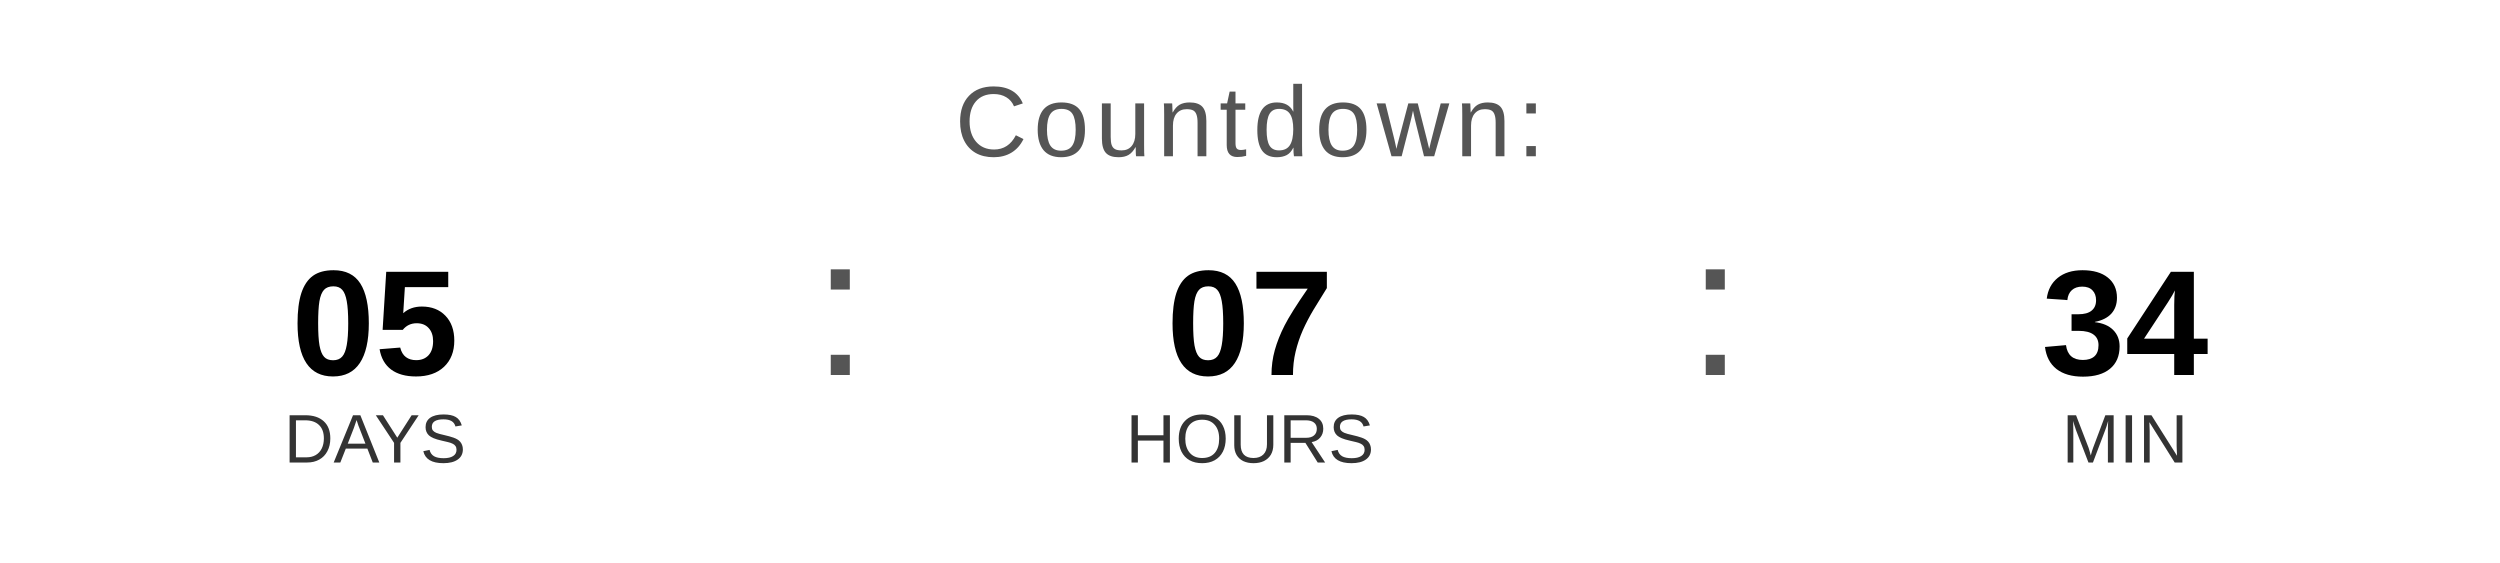
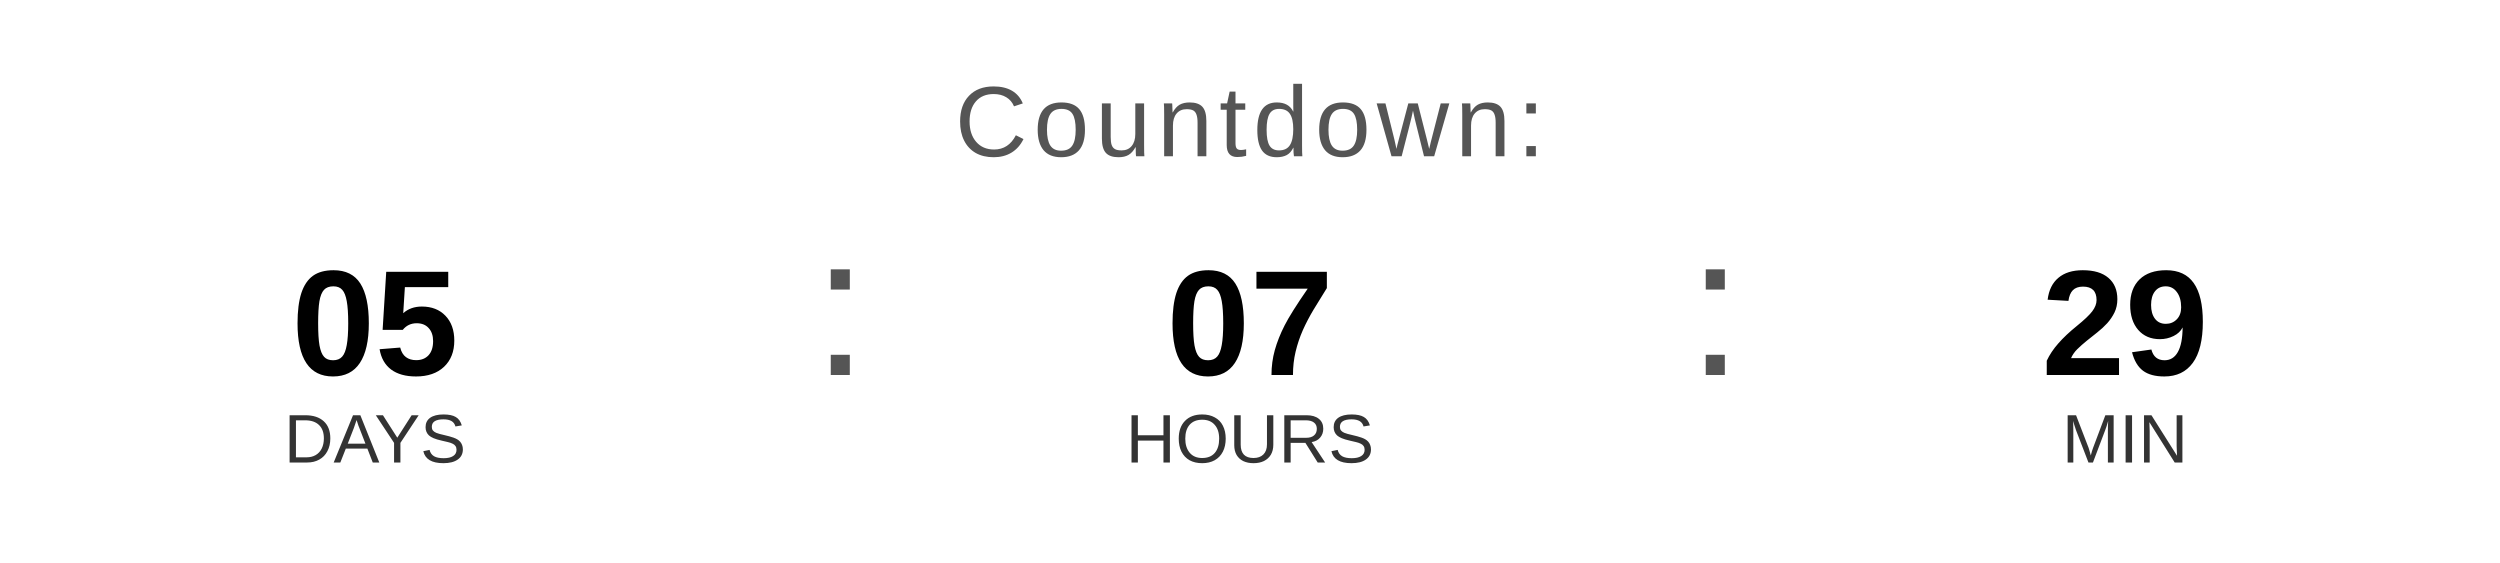
<svg xmlns="http://www.w3.org/2000/svg" width="400" height="90" viewBox="0 0 400 90">
  <text x="200" y="25" font-family="Arial, Helvetica, sans-serif" font-size="16" fill="#555555" text-anchor="middle" letter-spacing="1">
    Countdown:
  </text>
  <text x="60" y="60" font-family="Arial, Helvetica, sans-serif" font-size="24" font-weight="bold" fill="#000000" text-anchor="middle">05</text>
  <text x="60" y="74" font-family="Arial, Helvetica, sans-serif" font-size="11" fill="#333333" text-anchor="middle">DAYS</text>
  <text x="130" y="60" font-family="Arial, sans-serif" font-size="32" fill="#555555">:</text>
  <text x="200" y="60" font-family="Arial, Helvetica, sans-serif" font-size="24" font-weight="bold" fill="#000000" text-anchor="middle">07</text>
  <text x="200" y="74" font-family="Arial, Helvetica, sans-serif" font-size="11" fill="#333333" text-anchor="middle">HOURS</text>
  <text x="270" y="60" font-family="Arial, sans-serif" font-size="32" fill="#555555">:</text>
-   <text x="340" y="60" font-family="Arial, Helvetica, sans-serif" font-size="24" font-weight="bold" fill="#000000" text-anchor="middle">34</text>
+   <text x="340" y="60" font-family="Arial, Helvetica, sans-serif" font-size="24" font-weight="bold" fill="#000000" text-anchor="middle">29</text>
  <text x="340" y="74" font-family="Arial, Helvetica, sans-serif" font-size="11" fill="#333333" text-anchor="middle">MIN</text>
</svg>
